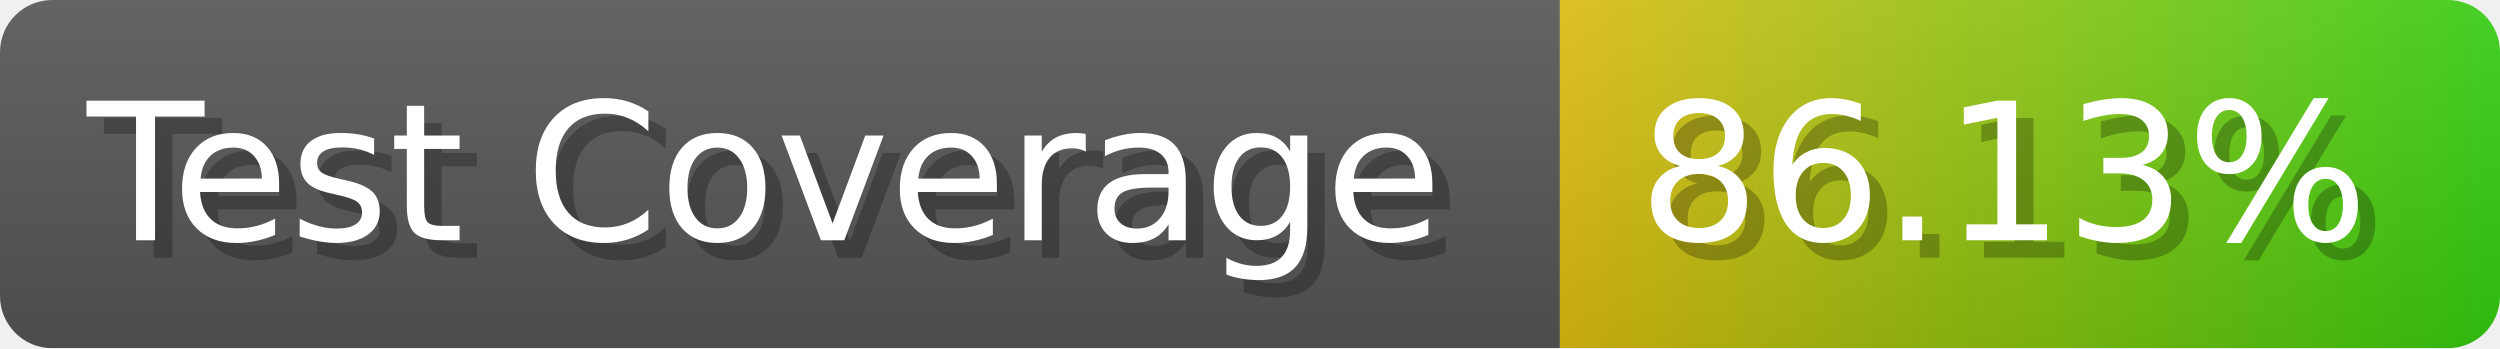
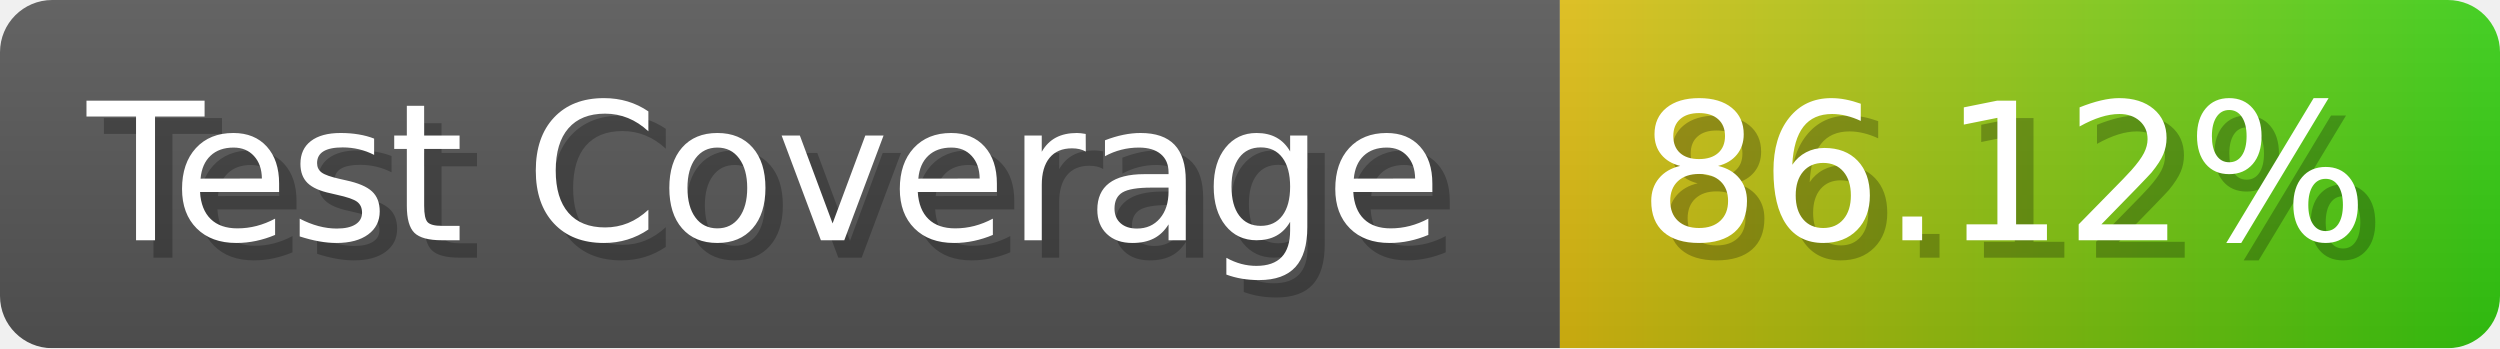
- <svg xmlns="http://www.w3.org/2000/svg" width="143.6" height="20" viewBox="0 0 1436 200" role="img" aria-label="Test Coverage: 86.13%">
+ <svg xmlns="http://www.w3.org/2000/svg" width="143.6" height="20" viewBox="0 0 1436 200" role="img" aria-label="Test Coverage: 86.12%">
  <linearGradient id="a" x2="0" y2="100%">
    <stop offset="0" stop-opacity=".1" stop-color="#EEE" />
    <stop offset="1" stop-opacity=".1" />
  </linearGradient>
  <mask id="m">
    <rect width="1436" height="200" rx="30" fill="#FFF" />
  </mask>
  <g mask="url(#m)">
    <rect width="896" height="200" fill="#555" />
    <rect width="540" height="200" fill="url(#x)" x="896" />
    <rect width="1436" height="200" fill="url(#a)" />
  </g>
  <g aria-hidden="true" fill="#fff" text-anchor="start" font-family="Verdana,DejaVu Sans,sans-serif" font-size="110">
    <text x="60" y="148" textLength="796" fill="#000" opacity="0.25">Test Coverage</text>
    <text x="50" y="138" textLength="796">Test Coverage</text>
-     <text x="951" y="148" textLength="440" fill="#000" opacity="0.25">86.13%</text>
-     <text x="941" y="138" textLength="440">86.13%</text>
+     <text x="951" y="148" textLength="440" fill="#000" opacity="0.25">86.12%</text>
+     <text x="941" y="138" textLength="440">86.12%</text>
  </g>
  <linearGradient id="x" x1="0%" y1="0%" x2="100%" y2="0%">
    <stop offset="0%" style="stop-color:#DB1" />
    <stop offset="100%" style="stop-color:#3C1" />
  </linearGradient>
</svg>
